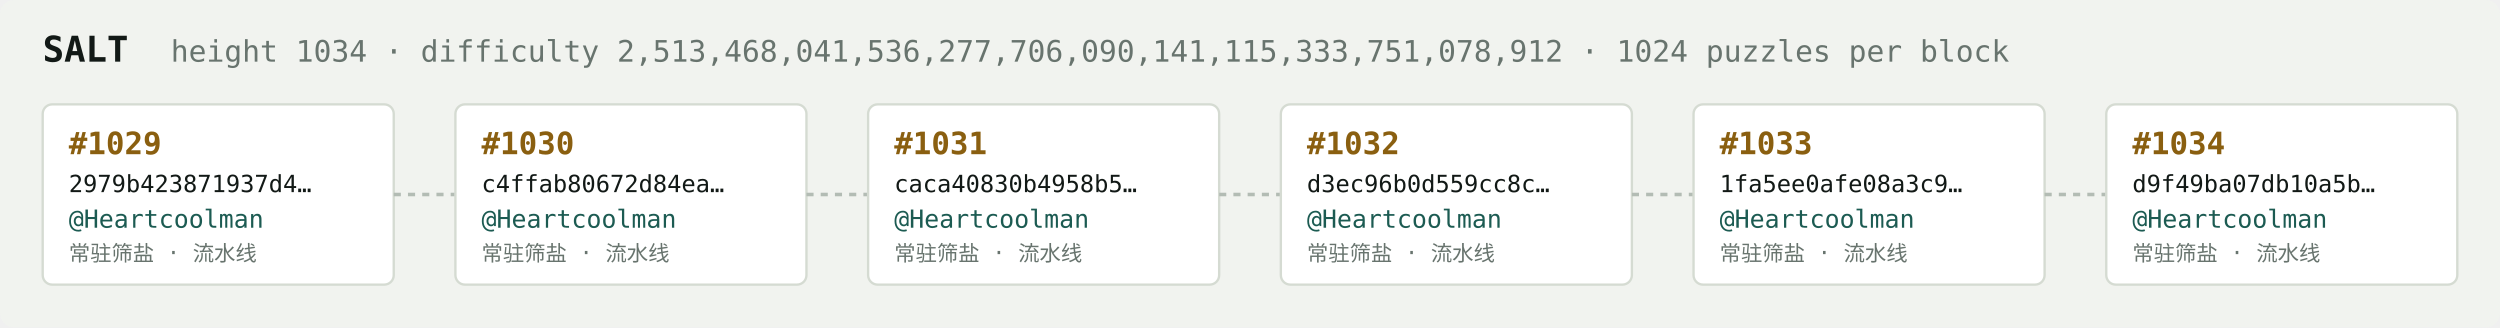
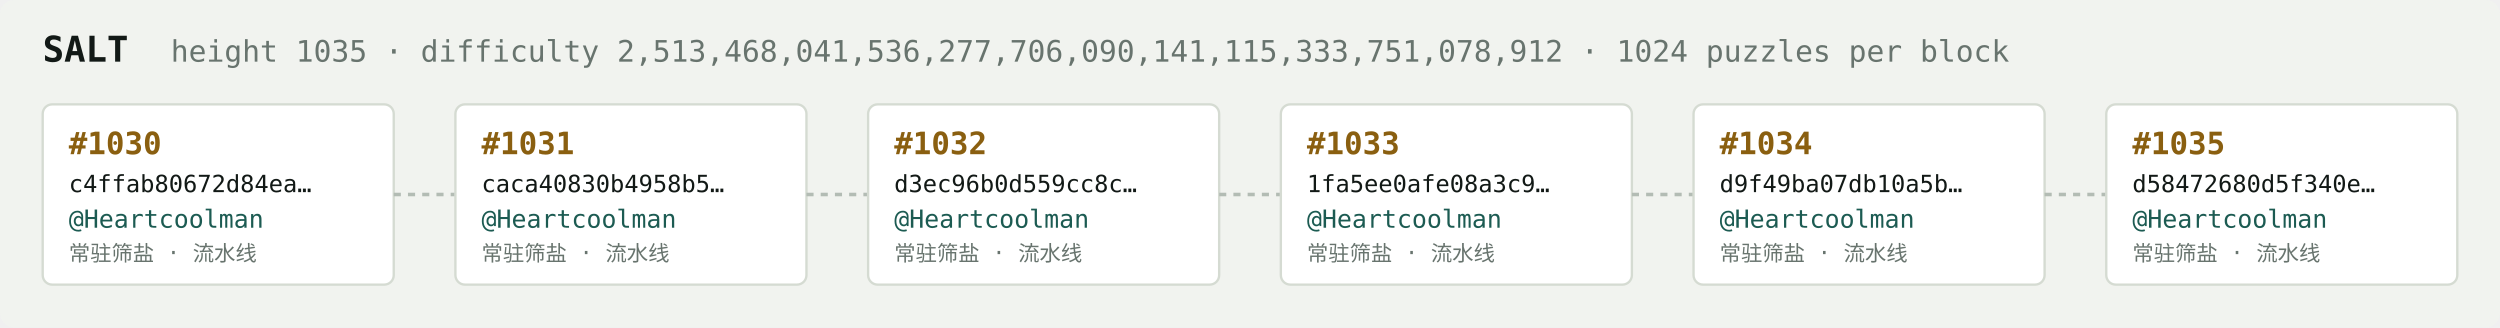
<svg xmlns="http://www.w3.org/2000/svg" width="1054" height="138" viewBox="0 0 1054 138" font-family="ui-monospace,SFMono-Regular,Menlo,monospace">
  <rect fill="#f1f3ef" width="1054" height="138" rx="6" />
  <text x="18" y="26" fill="#121916" font-size="15" font-weight="700">SALT</text>
-   <text x="72" y="26" fill="#68746e" font-size="12.5">height 1034 · difficulty 2,513,468,041,536,277,706,090,141,115,333,751,078,912 · 1024 puzzles per block</text>
+   <text x="72" y="26" fill="#68746e" font-size="12.5">height 1035 · difficulty 2,513,468,041,536,277,706,090,141,115,333,751,078,912 · 1024 puzzles per block</text>
  <rect x="18" y="44" width="148" height="76" rx="4" fill="#ffffff" stroke="#d5dbd2" stroke-width="1" />
-   <text x="29" y="65" fill="#8a5f10" font-size="13" font-weight="700">#1029</text>
-   <text x="29" y="81" fill="#121916" font-size="10">2979b423871937d4…</text>
+   <text x="29" y="65" fill="#8a5f10" font-size="13" font-weight="700">#1030</text>
+   <text x="29" y="81" fill="#121916" font-size="10">c4ffab80672d84ea…</text>
  <text x="29" y="96" fill="#1c5b52" font-size="10.5">@Heartcoolman</text>
  <text x="29" y="110" fill="#68746e" font-size="9">常驻筛盐 · 流水线</text>
  <line x1="166" y1="82.0" x2="192" y2="82.0" stroke="#b3bcb4" stroke-width="1.5" stroke-dasharray="3 3" />
  <rect x="192" y="44" width="148" height="76" rx="4" fill="#ffffff" stroke="#d5dbd2" stroke-width="1" />
-   <text x="203" y="65" fill="#8a5f10" font-size="13" font-weight="700">#1030</text>
-   <text x="203" y="81" fill="#121916" font-size="10">c4ffab80672d84ea…</text>
+   <text x="203" y="65" fill="#8a5f10" font-size="13" font-weight="700">#1031</text>
+   <text x="203" y="81" fill="#121916" font-size="10">caca40830b4958b5…</text>
  <text x="203" y="96" fill="#1c5b52" font-size="10.5">@Heartcoolman</text>
  <text x="203" y="110" fill="#68746e" font-size="9">常驻筛盐 · 流水线</text>
  <line x1="340" y1="82.0" x2="366" y2="82.0" stroke="#b3bcb4" stroke-width="1.5" stroke-dasharray="3 3" />
  <rect x="366" y="44" width="148" height="76" rx="4" fill="#ffffff" stroke="#d5dbd2" stroke-width="1" />
-   <text x="377" y="65" fill="#8a5f10" font-size="13" font-weight="700">#1031</text>
-   <text x="377" y="81" fill="#121916" font-size="10">caca40830b4958b5…</text>
+   <text x="377" y="65" fill="#8a5f10" font-size="13" font-weight="700">#1032</text>
+   <text x="377" y="81" fill="#121916" font-size="10">d3ec96b0d559cc8c…</text>
  <text x="377" y="96" fill="#1c5b52" font-size="10.5">@Heartcoolman</text>
  <text x="377" y="110" fill="#68746e" font-size="9">常驻筛盐 · 流水线</text>
  <line x1="514" y1="82.0" x2="540" y2="82.0" stroke="#b3bcb4" stroke-width="1.5" stroke-dasharray="3 3" />
  <rect x="540" y="44" width="148" height="76" rx="4" fill="#ffffff" stroke="#d5dbd2" stroke-width="1" />
-   <text x="551" y="65" fill="#8a5f10" font-size="13" font-weight="700">#1032</text>
-   <text x="551" y="81" fill="#121916" font-size="10">d3ec96b0d559cc8c…</text>
+   <text x="551" y="65" fill="#8a5f10" font-size="13" font-weight="700">#1033</text>
+   <text x="551" y="81" fill="#121916" font-size="10">1fa5ee0afe08a3c9…</text>
  <text x="551" y="96" fill="#1c5b52" font-size="10.5">@Heartcoolman</text>
  <text x="551" y="110" fill="#68746e" font-size="9">常驻筛盐 · 流水线</text>
  <line x1="688" y1="82.0" x2="714" y2="82.0" stroke="#b3bcb4" stroke-width="1.5" stroke-dasharray="3 3" />
  <rect x="714" y="44" width="148" height="76" rx="4" fill="#ffffff" stroke="#d5dbd2" stroke-width="1" />
-   <text x="725" y="65" fill="#8a5f10" font-size="13" font-weight="700">#1033</text>
-   <text x="725" y="81" fill="#121916" font-size="10">1fa5ee0afe08a3c9…</text>
+   <text x="725" y="65" fill="#8a5f10" font-size="13" font-weight="700">#1034</text>
+   <text x="725" y="81" fill="#121916" font-size="10">d9f49ba07db10a5b…</text>
  <text x="725" y="96" fill="#1c5b52" font-size="10.5">@Heartcoolman</text>
  <text x="725" y="110" fill="#68746e" font-size="9">常驻筛盐 · 流水线</text>
  <line x1="862" y1="82.0" x2="888" y2="82.0" stroke="#b3bcb4" stroke-width="1.5" stroke-dasharray="3 3" />
  <rect x="888" y="44" width="148" height="76" rx="4" fill="#ffffff" stroke="#d5dbd2" stroke-width="1" />
-   <text x="899" y="65" fill="#8a5f10" font-size="13" font-weight="700">#1034</text>
-   <text x="899" y="81" fill="#121916" font-size="10">d9f49ba07db10a5b…</text>
+   <text x="899" y="65" fill="#8a5f10" font-size="13" font-weight="700">#1035</text>
+   <text x="899" y="81" fill="#121916" font-size="10">d58472680d5f340e…</text>
  <text x="899" y="96" fill="#1c5b52" font-size="10.5">@Heartcoolman</text>
  <text x="899" y="110" fill="#68746e" font-size="9">常驻筛盐 · 流水线</text>
</svg>
